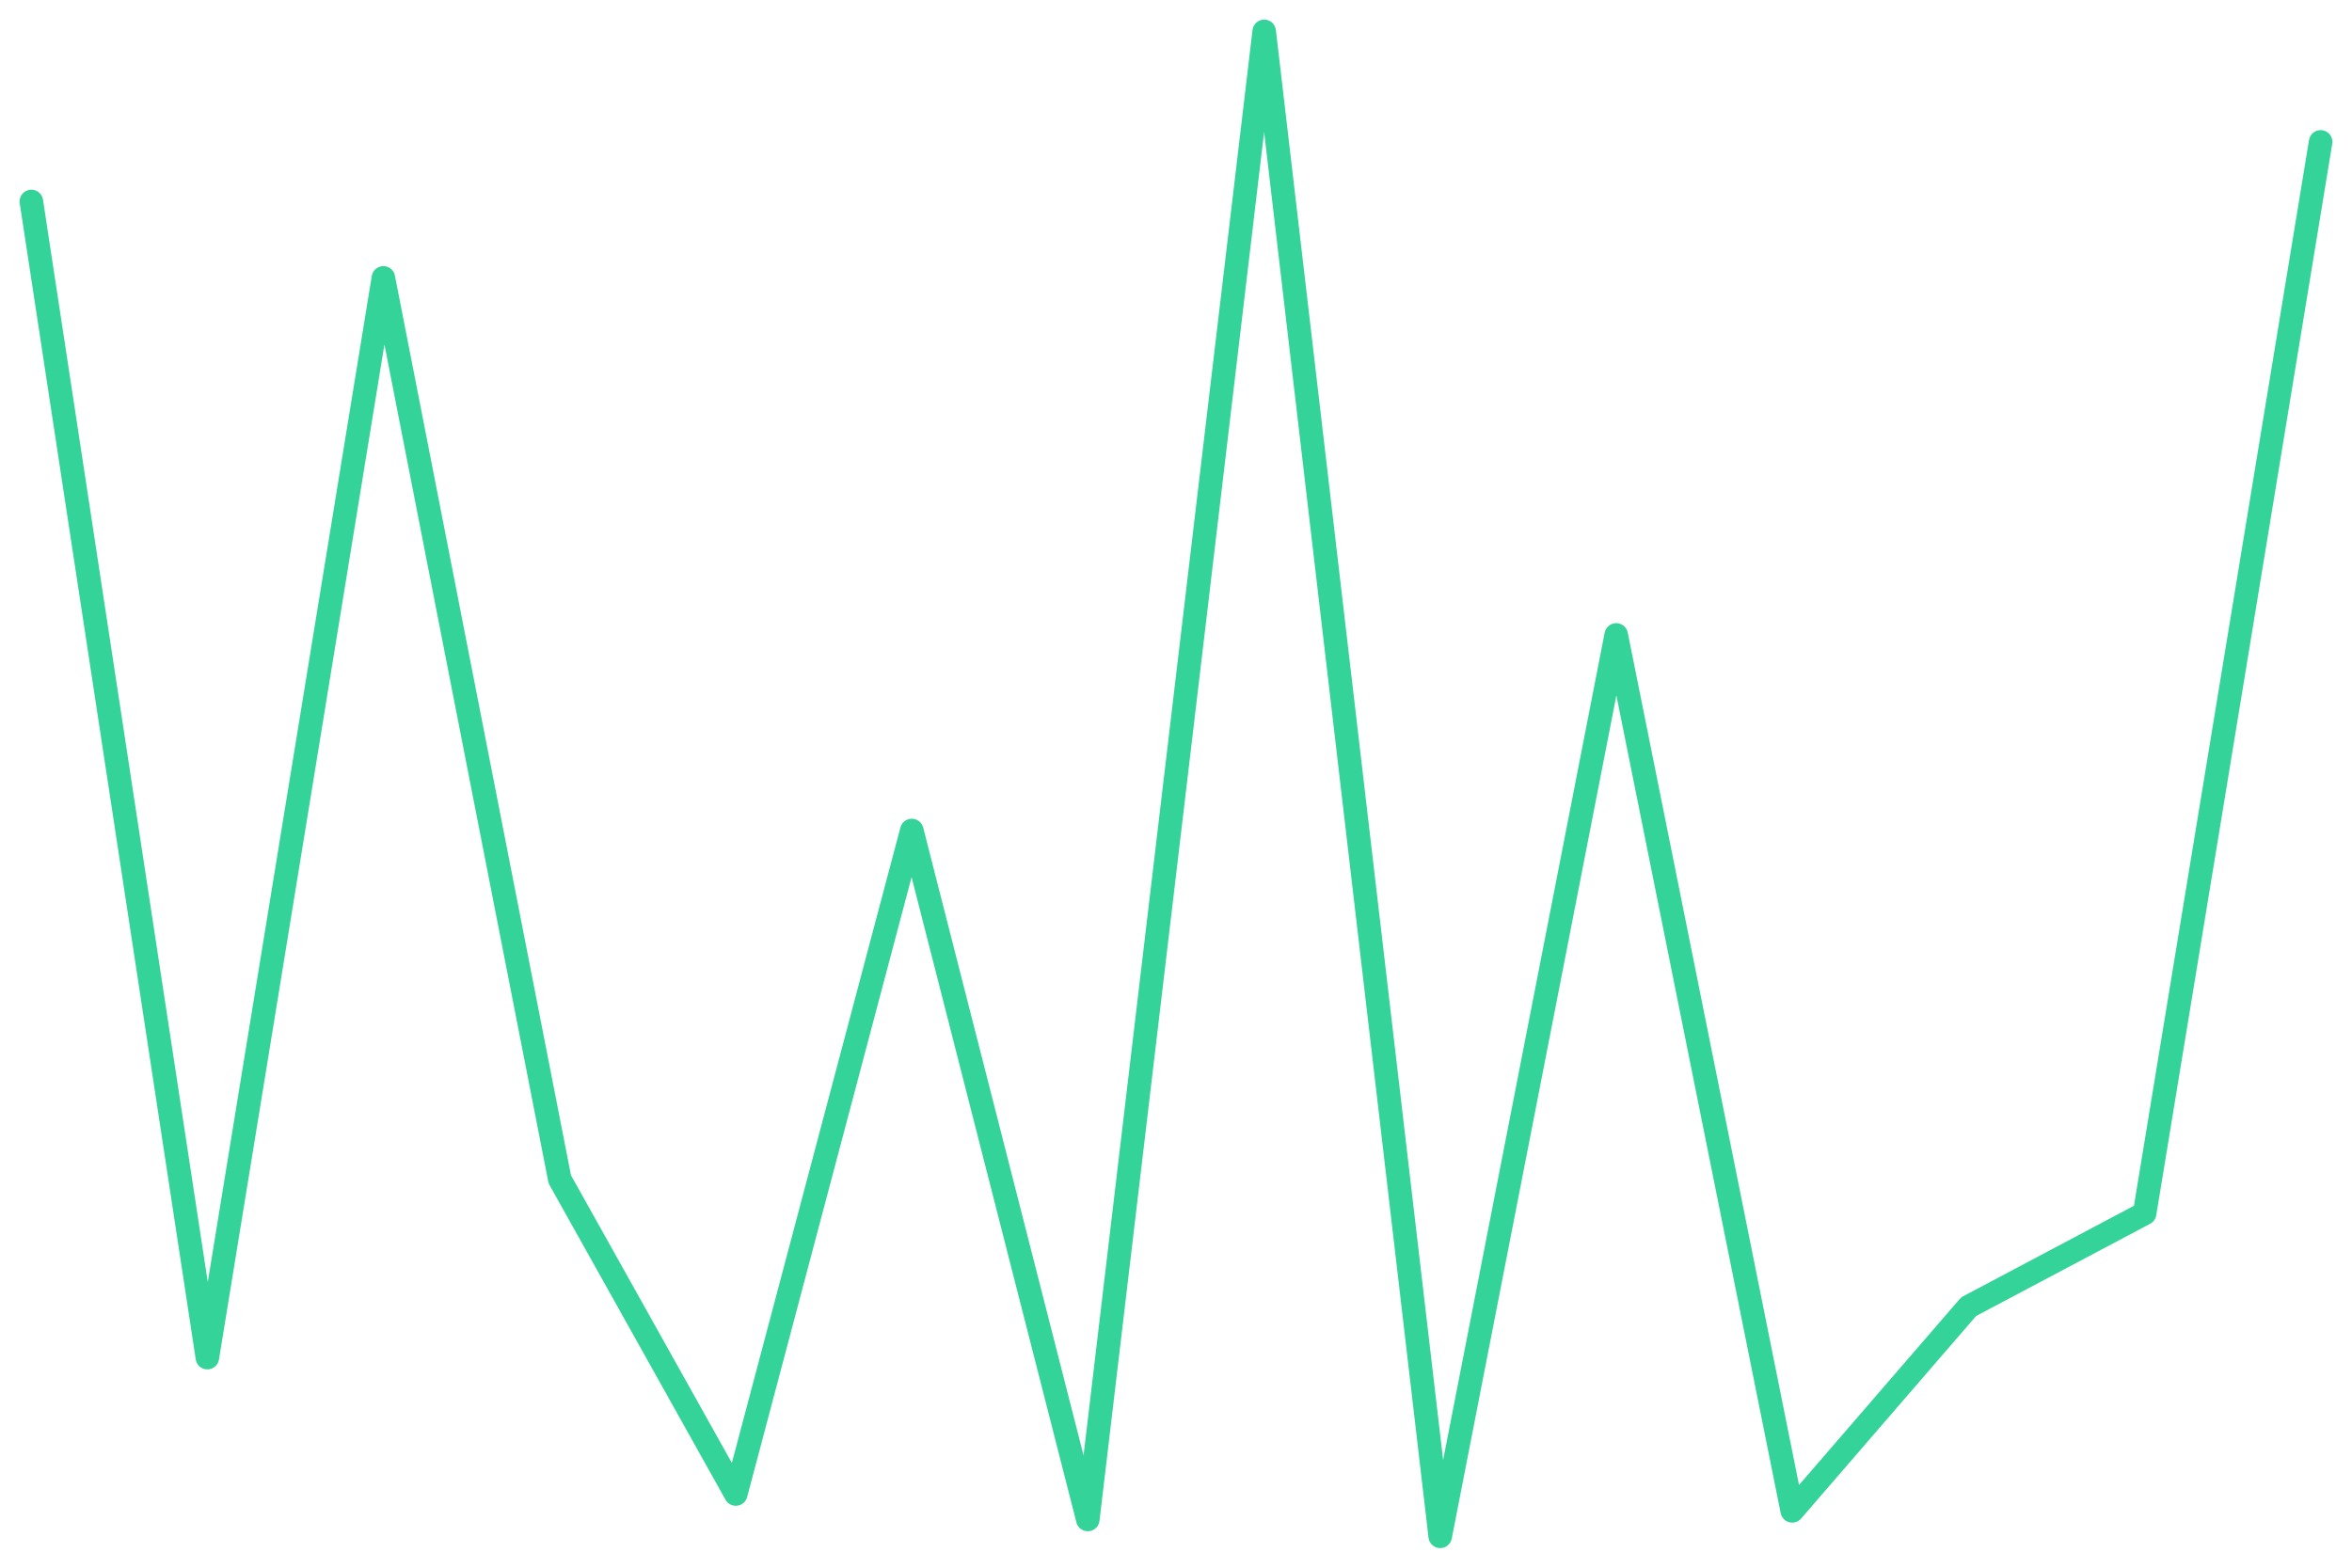
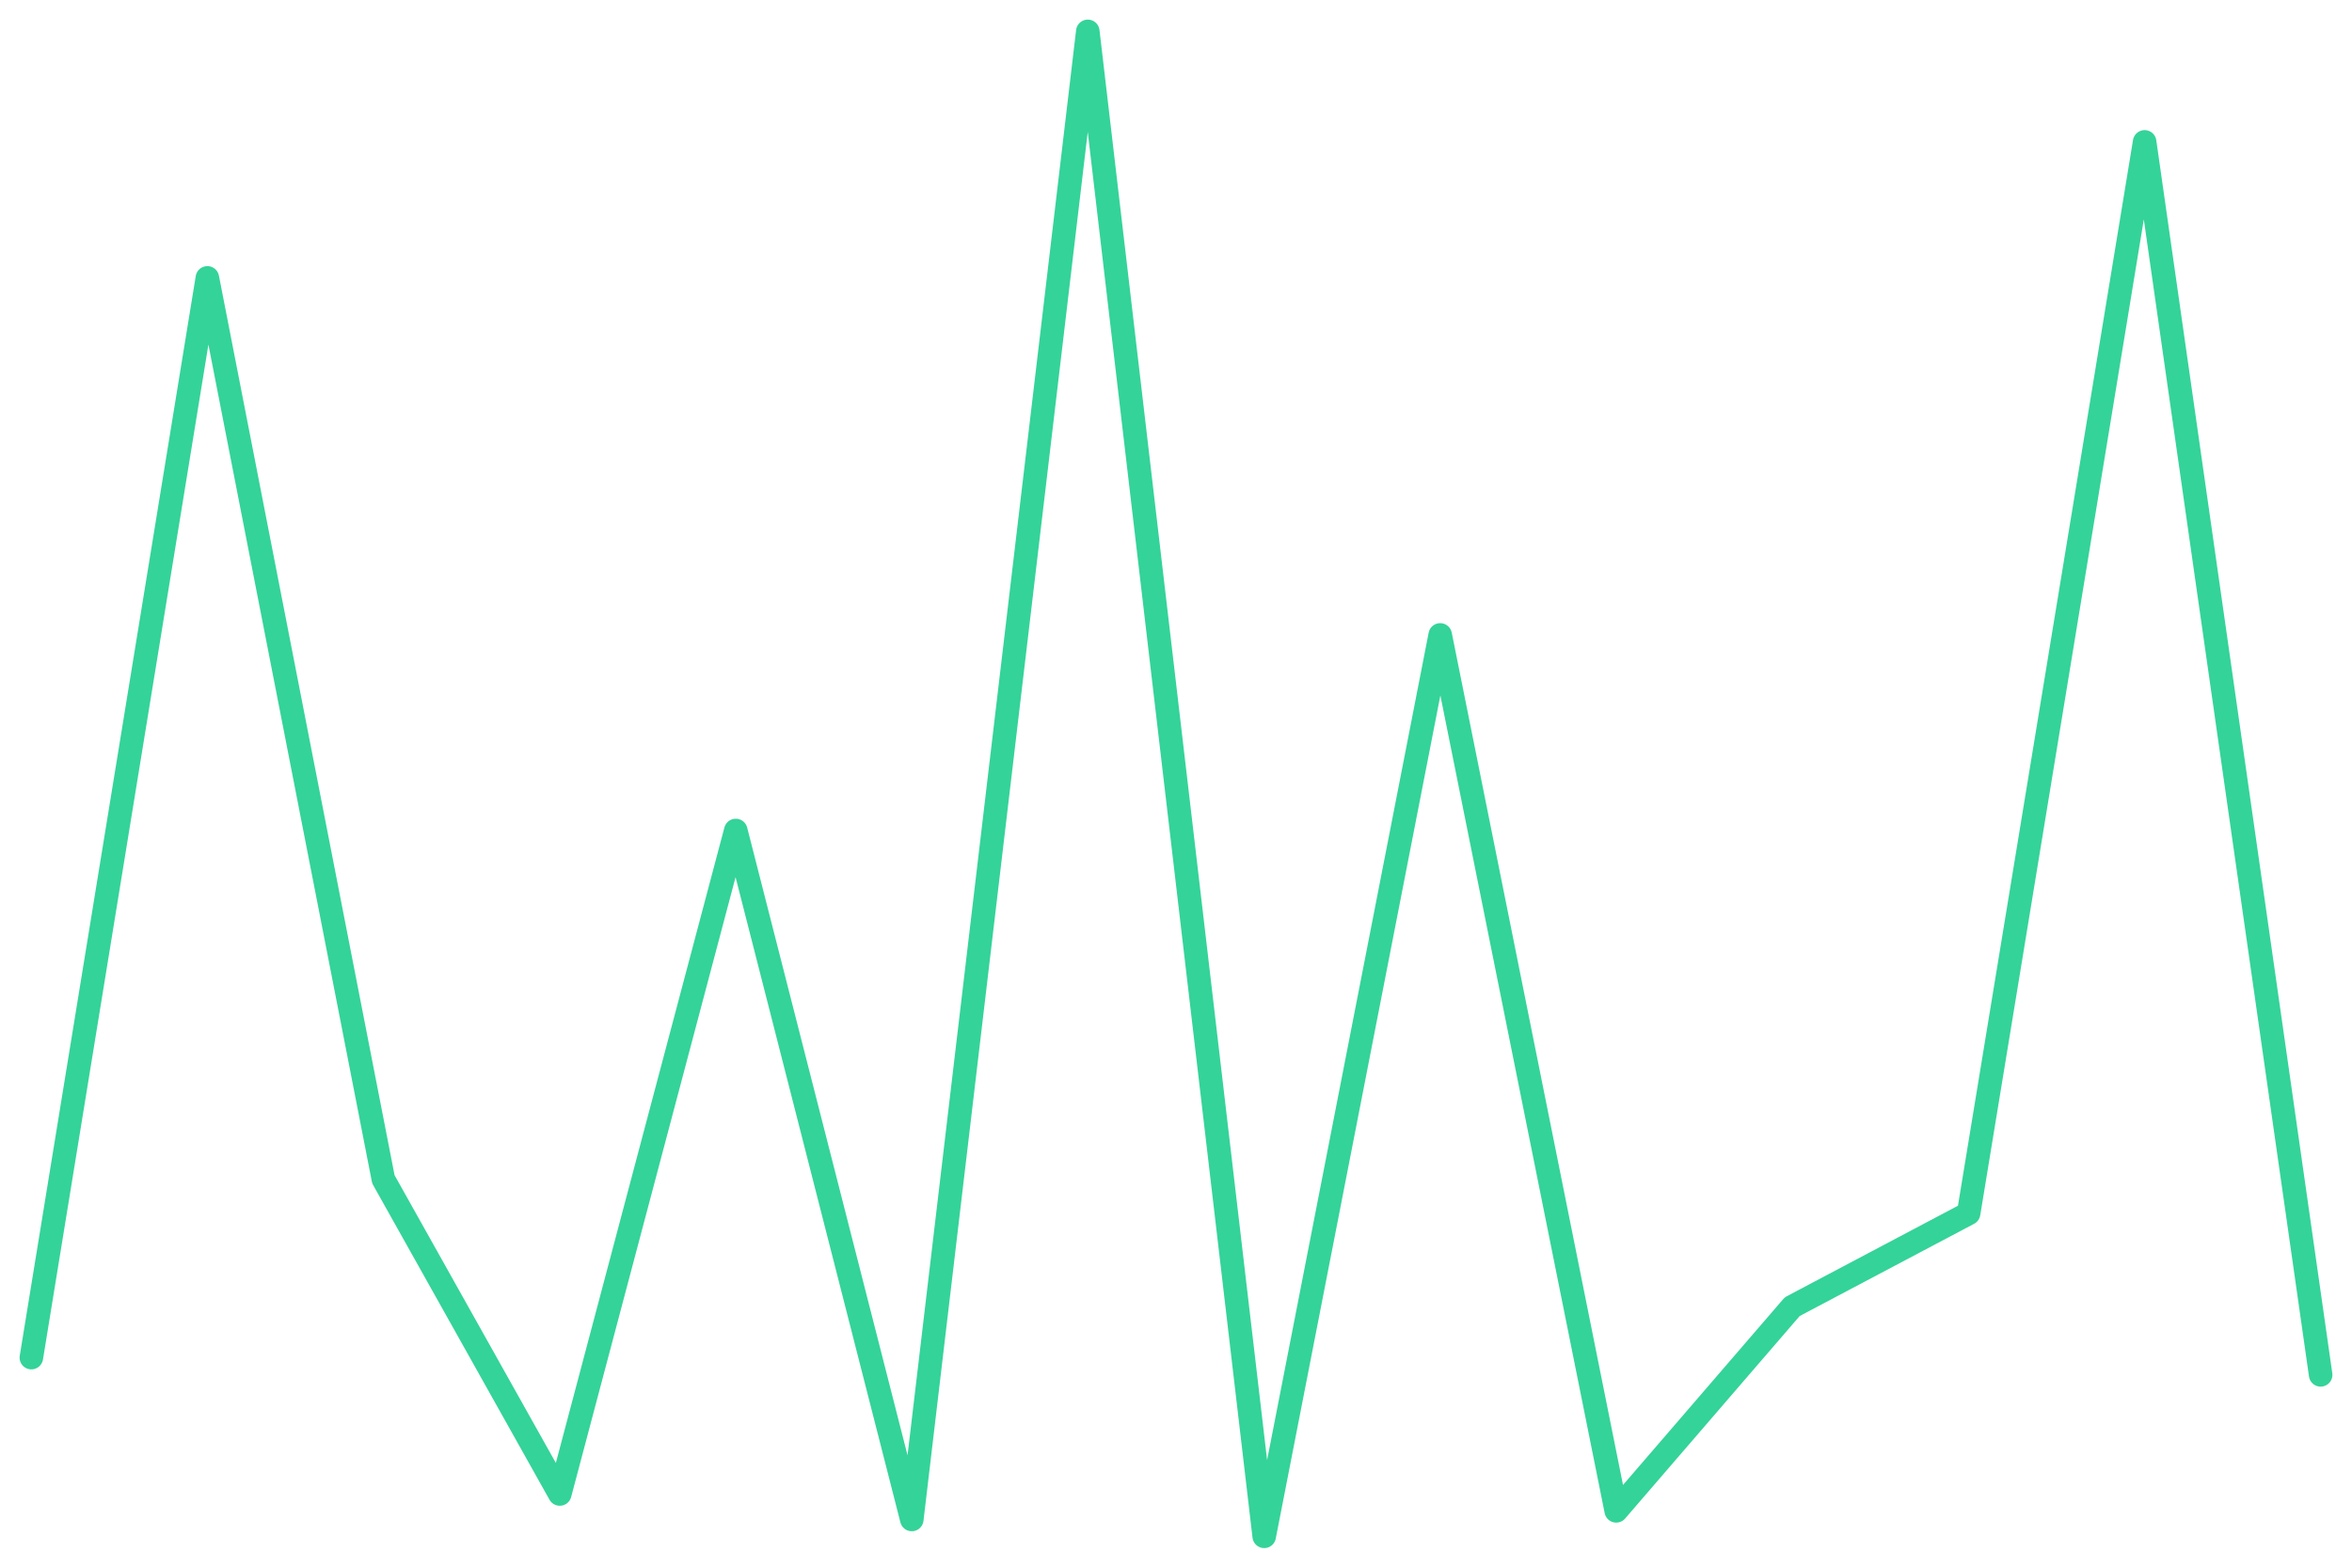
<svg xmlns="http://www.w3.org/2000/svg" viewBox="0 0 600 400" width="600" height="400">
-   <polyline fill="none" stroke="#34d399" stroke-width="6" stroke-linejoin="round" stroke-linecap="round" points="8.0,51.4 52.9,346.4 97.8,70.9 142.8,300.9 187.7,381.2 232.6,211.9 277.5,387.7 322.5,8.0 367.4,392.0 412.3,162.0 457.2,385.5 502.2,333.4 547.1,309.6 592.0,36.2" />
+   <polyline fill="none" stroke="#34d399" stroke-width="6" stroke-linejoin="round" stroke-linecap="round" points="8.0,346.4 52.9,70.9 97.8,300.9 142.8,381.2 187.7,211.9 232.6,387.7 277.5,8.0 322.5,392.0 367.4,162.0 412.3,385.5 457.2,333.4 502.2,309.6 547.1,36.2 592.0,350.8" />
</svg>
